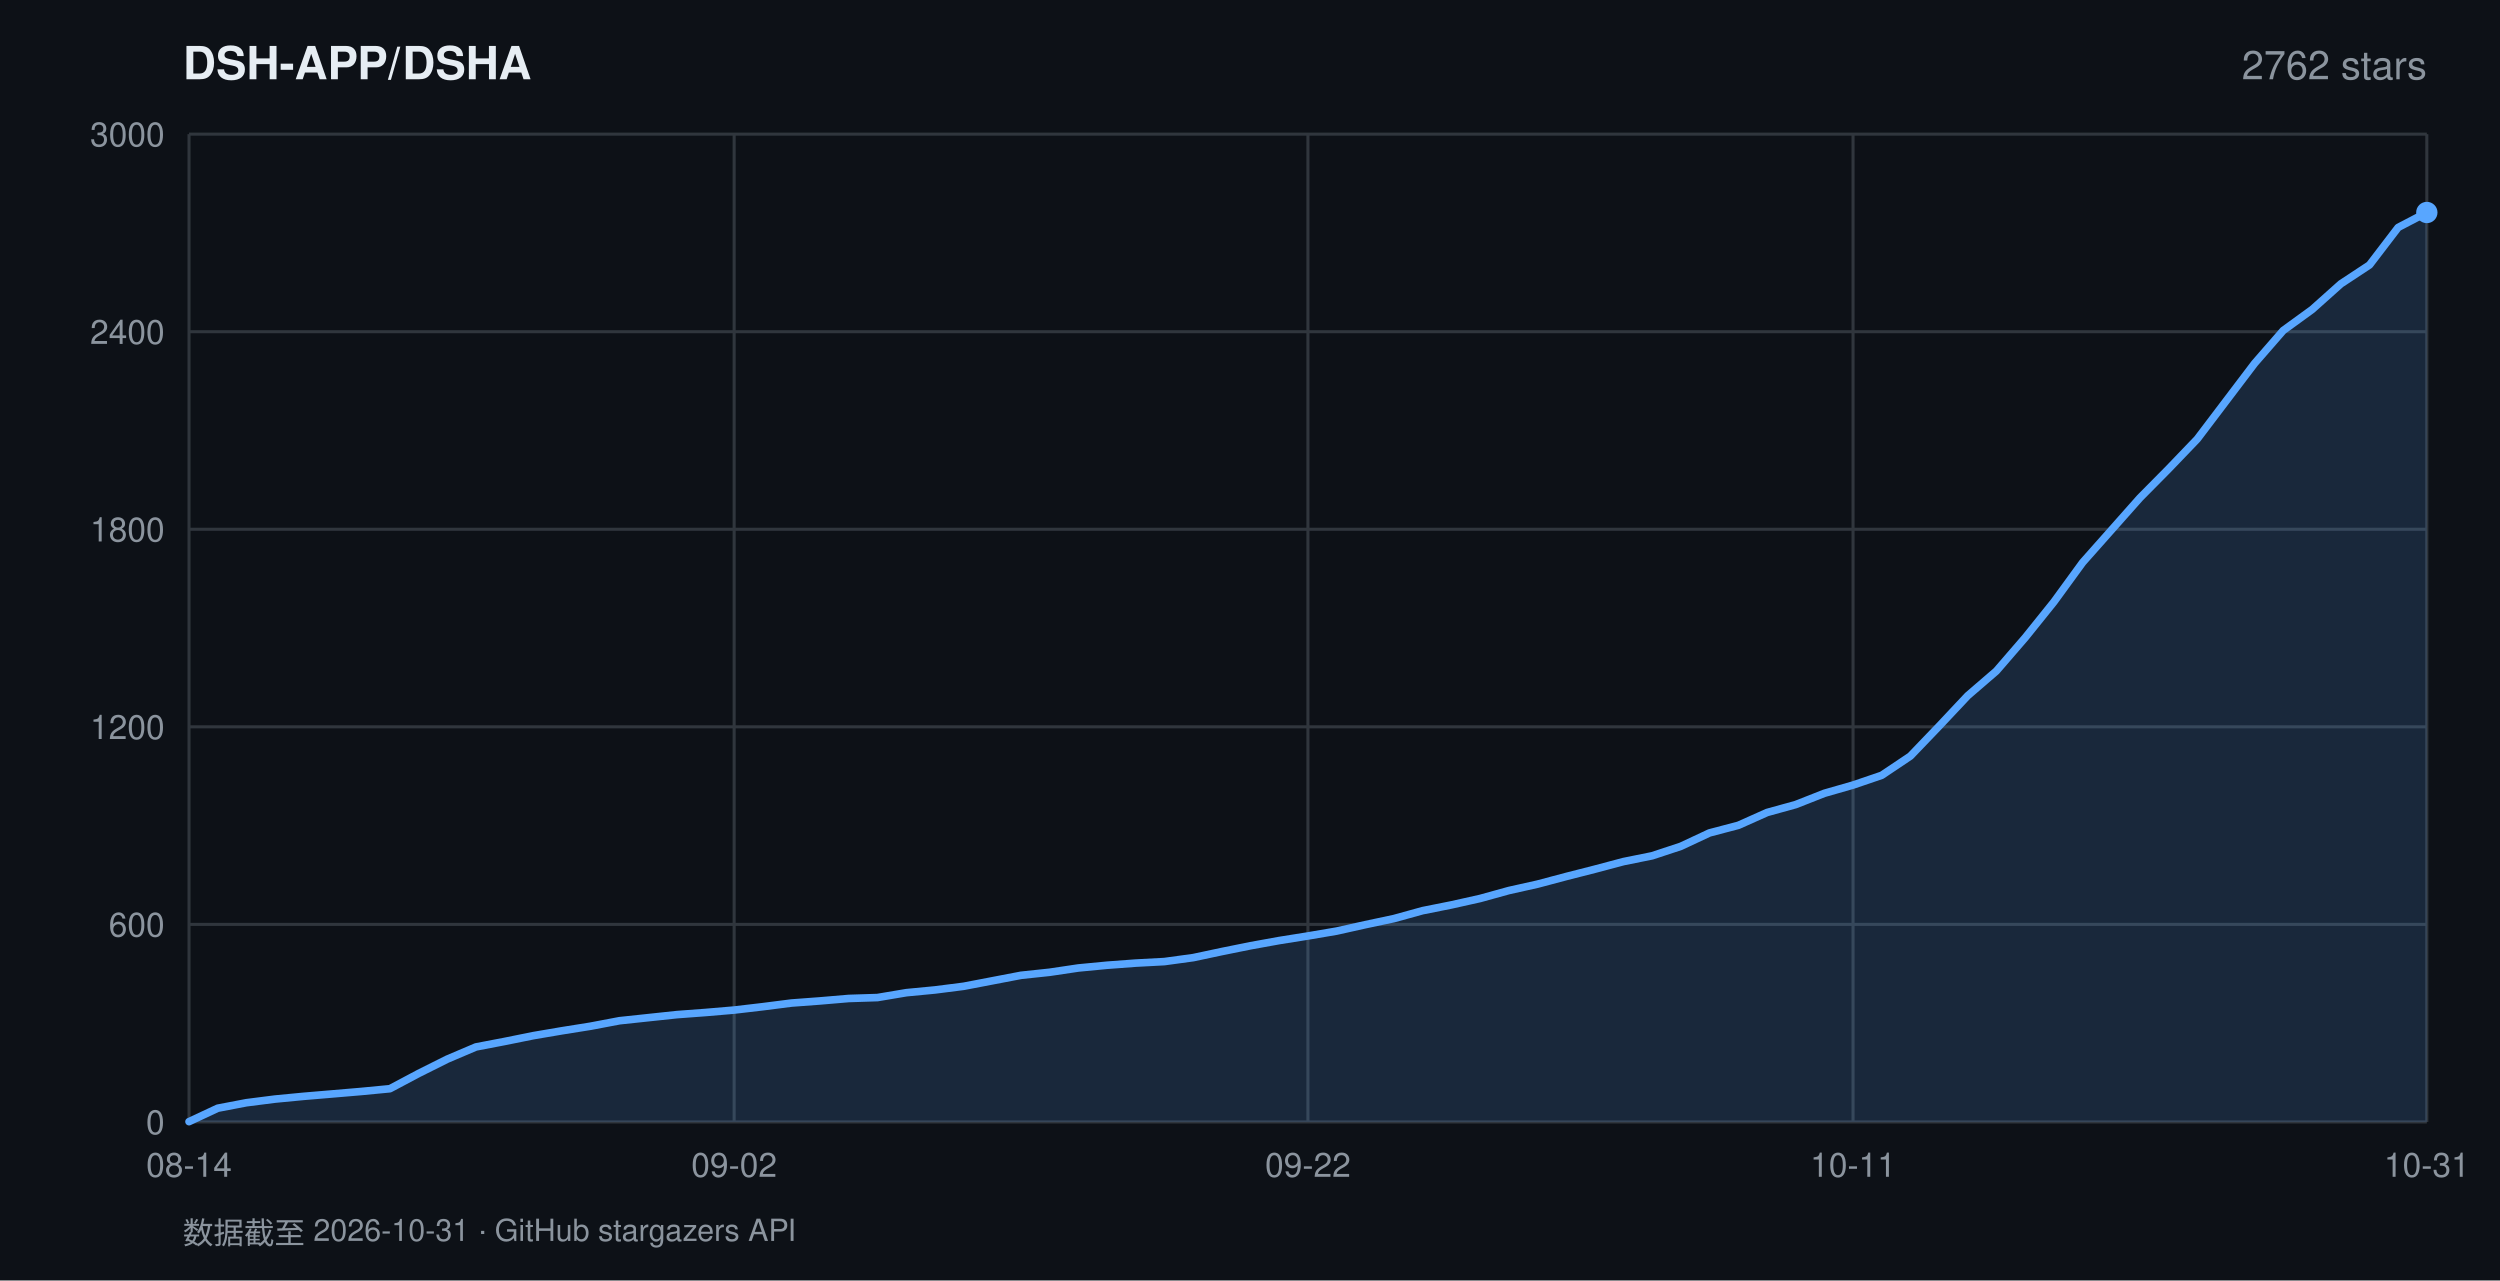
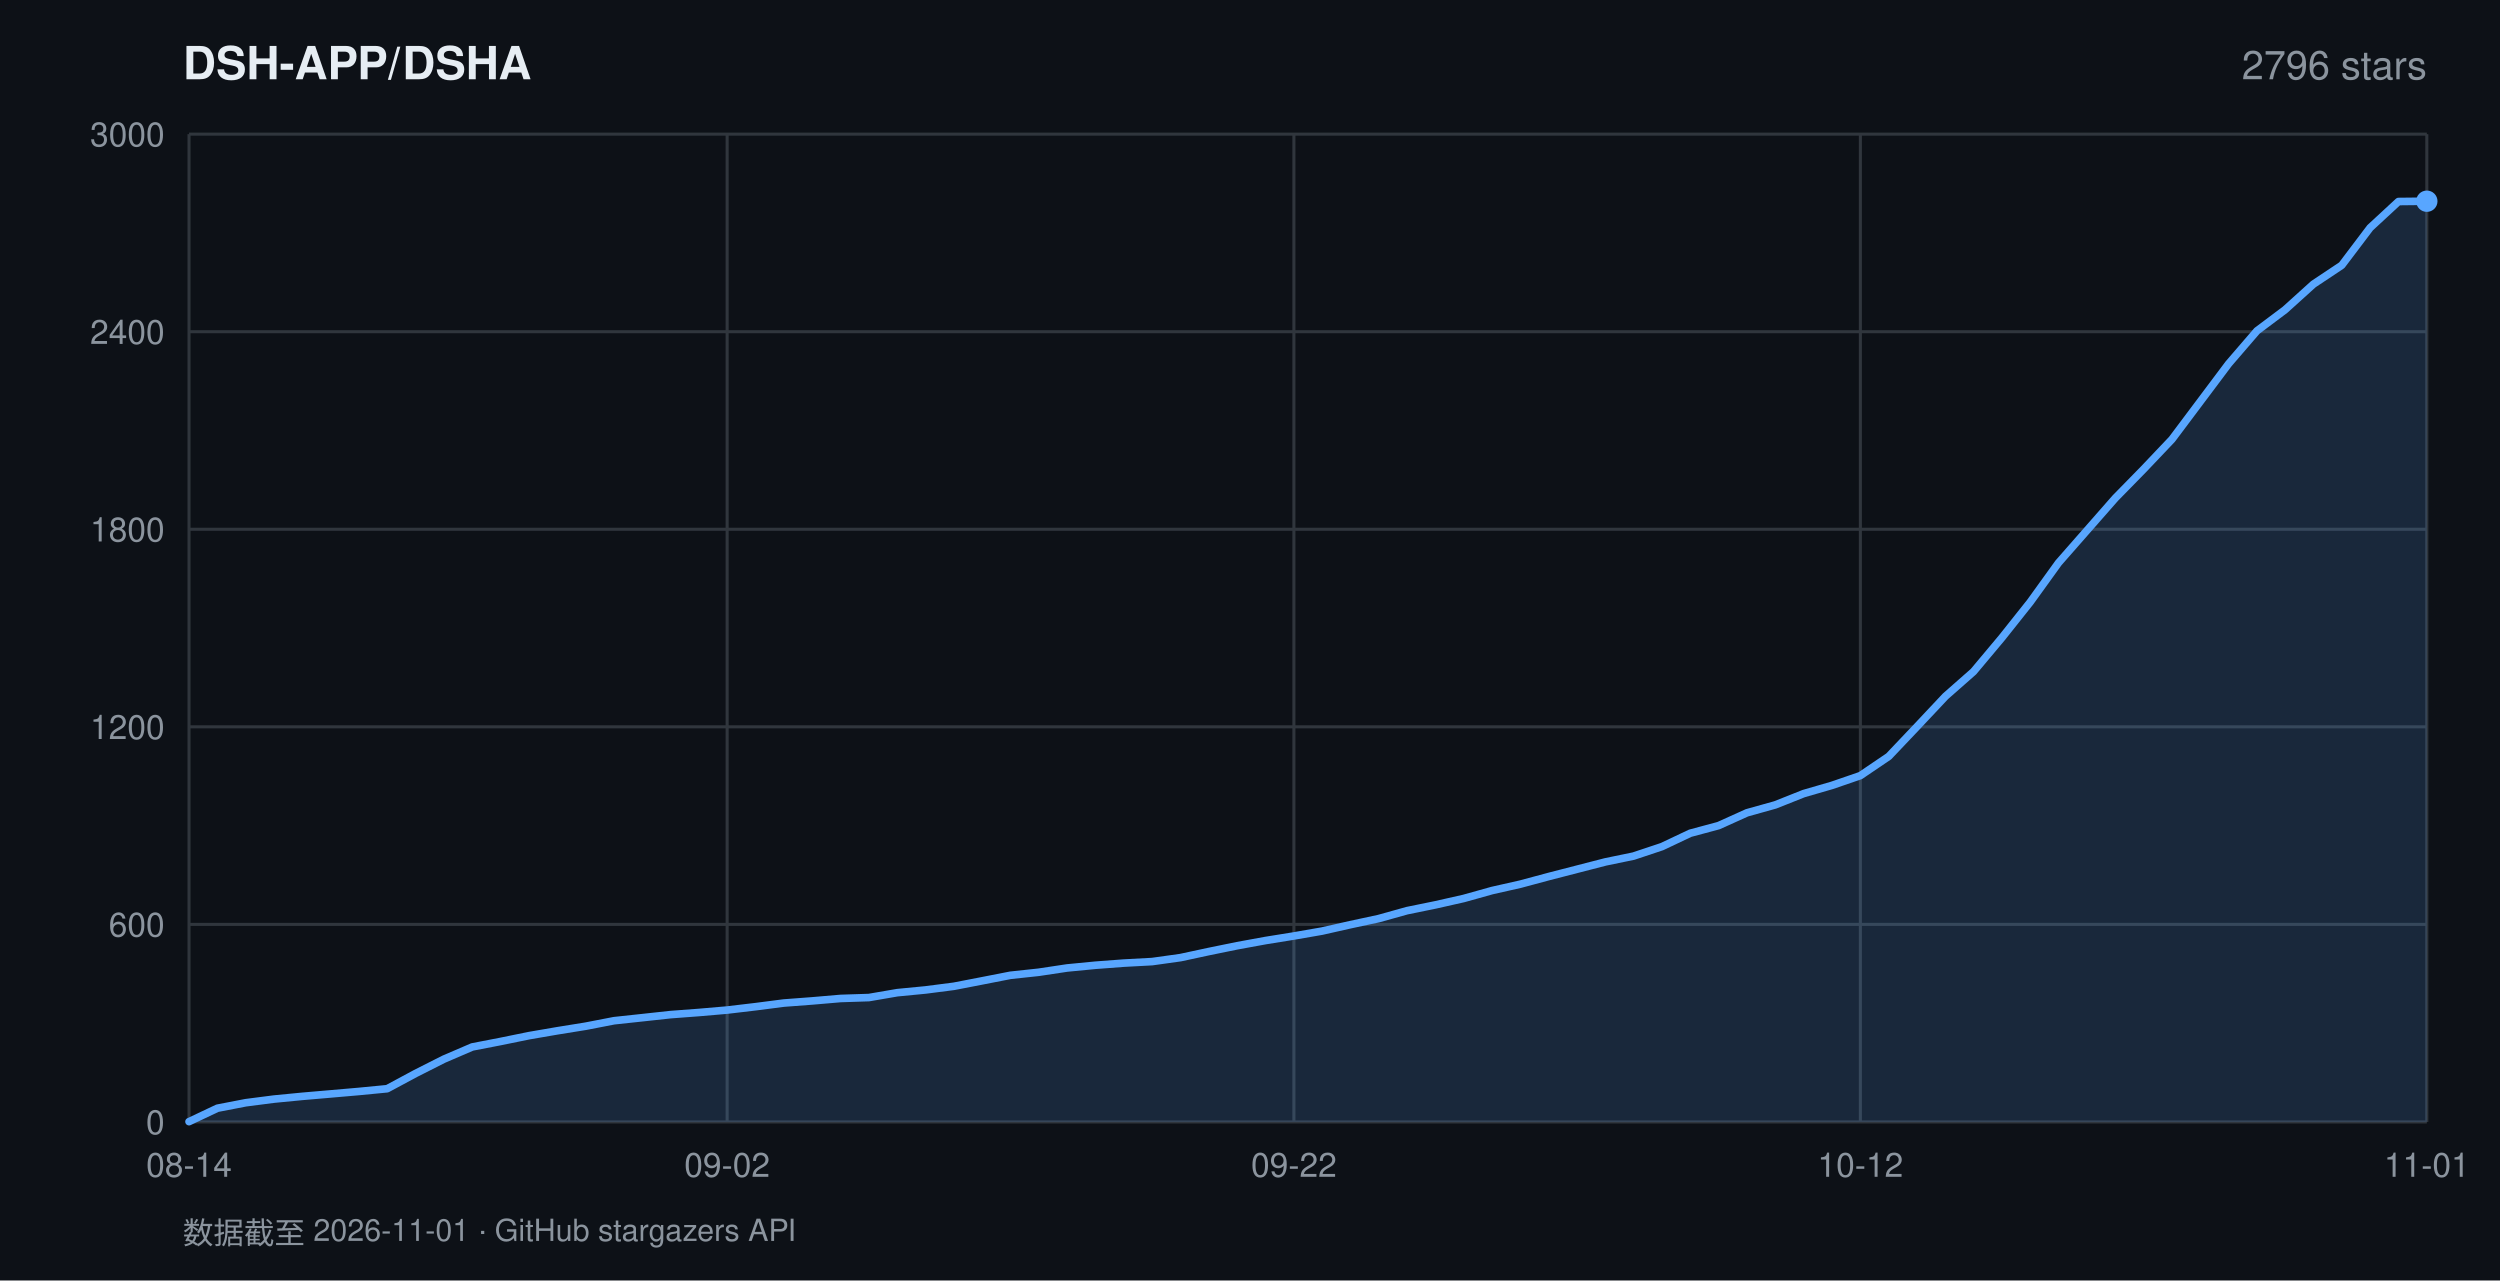
<svg xmlns="http://www.w3.org/2000/svg" width="820" height="420" viewBox="0 0 820 420" font-family="-apple-system,BlinkMacSystemFont,'Segoe UI',Helvetica,Arial,sans-serif">
  <rect width="820" height="420" fill="#0d1117" />
  <text x="60" y="26" fill="#e6edf3" font-size="15" font-weight="600">DSH-APP/DSHA</text>
-   <text x="796" y="26" fill="#8b949e" font-size="13" text-anchor="end">2762 stars</text>
+   <text x="796" y="26" fill="#8b949e" font-size="13" text-anchor="end">2796 stars</text>
  <line x1="62" y1="368.0" x2="796" y2="368.0" stroke="#30363d" stroke-width="1" />
  <text x="54" y="372.0" fill="#8b949e" font-size="11" text-anchor="end">0</text>
  <line x1="62" y1="303.2" x2="796" y2="303.2" stroke="#30363d" stroke-width="1" />
  <text x="54" y="307.2" fill="#8b949e" font-size="11" text-anchor="end">600</text>
  <line x1="62" y1="238.4" x2="796" y2="238.4" stroke="#30363d" stroke-width="1" />
  <text x="54" y="242.4" fill="#8b949e" font-size="11" text-anchor="end">1200</text>
  <line x1="62" y1="173.6" x2="796" y2="173.6" stroke="#30363d" stroke-width="1" />
  <text x="54" y="177.6" fill="#8b949e" font-size="11" text-anchor="end">1800</text>
  <line x1="62" y1="108.8" x2="796" y2="108.8" stroke="#30363d" stroke-width="1" />
  <text x="54" y="112.8" fill="#8b949e" font-size="11" text-anchor="end">2400</text>
  <line x1="62" y1="44.0" x2="796" y2="44.0" stroke="#30363d" stroke-width="1" />
  <text x="54" y="48.0" fill="#8b949e" font-size="11" text-anchor="end">3000</text>
  <line x1="62.0" y1="44" x2="62.0" y2="368" stroke="#30363d" stroke-width="1" />
  <text x="62.0" y="386" fill="#8b949e" font-size="11" text-anchor="middle">08-14</text>
-   <line x1="240.8" y1="44" x2="240.8" y2="368" stroke="#30363d" stroke-width="1" />
-   <text x="240.8" y="386" fill="#8b949e" font-size="11" text-anchor="middle">09-02</text>
-   <line x1="429.0" y1="44" x2="429.0" y2="368" stroke="#30363d" stroke-width="1" />
-   <text x="429.0" y="386" fill="#8b949e" font-size="11" text-anchor="middle">09-22</text>
-   <line x1="607.8" y1="44" x2="607.8" y2="368" stroke="#30363d" stroke-width="1" />
-   <text x="607.8" y="386" fill="#8b949e" font-size="11" text-anchor="middle">10-11</text>
+   <line x1="238.5" y1="44" x2="238.5" y2="368" stroke="#30363d" stroke-width="1" />
+   <text x="238.5" y="386" fill="#8b949e" font-size="11" text-anchor="middle">09-02</text>
+   <line x1="424.4" y1="44" x2="424.4" y2="368" stroke="#30363d" stroke-width="1" />
+   <text x="424.4" y="386" fill="#8b949e" font-size="11" text-anchor="middle">09-22</text>
+   <line x1="610.2" y1="44" x2="610.2" y2="368" stroke="#30363d" stroke-width="1" />
+   <text x="610.2" y="386" fill="#8b949e" font-size="11" text-anchor="middle">10-12</text>
  <line x1="796.0" y1="44" x2="796.0" y2="368" stroke="#30363d" stroke-width="1" />
-   <text x="796.0" y="386" fill="#8b949e" font-size="11" text-anchor="middle">10-31</text>
-   <polygon points="62.0,368.0 62.0,367.9 71.4,363.5 80.8,361.7 90.2,360.5 99.6,359.6 109.1,358.8 118.5,358.0 127.9,357.1 137.3,352.1 146.7,347.4 156.1,343.4 165.5,341.6 174.9,339.7 184.3,338.1 193.7,336.6 203.2,334.8 212.6,333.8 222.0,332.8 231.4,332.1 240.8,331.3 250.2,330.2 259.6,329.0 269.0,328.3 278.4,327.5 287.8,327.2 297.3,325.6 306.7,324.7 316.1,323.5 325.5,321.7 334.9,319.9 344.3,318.9 353.7,317.5 363.1,316.6 372.5,315.9 381.9,315.4 391.4,314.1 400.8,312.1 410.2,310.2 419.6,308.5 429.0,307.0 438.4,305.4 447.8,303.3 457.2,301.3 466.6,298.7 476.1,296.8 485.5,294.7 494.9,292.1 504.3,290.0 513.7,287.5 523.1,285.1 532.5,282.6 541.9,280.7 551.3,277.6 560.7,273.2 570.2,270.7 579.6,266.5 589.0,263.9 598.4,260.2 607.8,257.5 617.2,254.3 626.6,248.0 636.0,238.2 645.4,228.2 654.8,220.1 664.3,209.1 673.7,197.4 683.1,184.5 692.5,173.9 701.9,163.3 711.3,153.8 720.7,144.0 730.1,131.6 739.5,119.2 748.9,108.4 758.4,101.5 767.8,93.1 777.2,86.9 786.6,74.6 796.0,69.7 796.0,368.0" fill="rgba(88,166,255,0.16)" />
-   <polyline points="62.0,367.9 71.4,363.5 80.8,361.7 90.2,360.5 99.6,359.6 109.1,358.8 118.5,358.0 127.9,357.1 137.3,352.1 146.7,347.4 156.1,343.4 165.5,341.6 174.9,339.7 184.3,338.1 193.7,336.6 203.2,334.8 212.6,333.8 222.0,332.8 231.4,332.1 240.8,331.3 250.2,330.2 259.6,329.0 269.0,328.3 278.4,327.5 287.8,327.2 297.3,325.6 306.7,324.7 316.1,323.5 325.5,321.7 334.9,319.9 344.3,318.9 353.7,317.5 363.1,316.6 372.5,315.9 381.9,315.4 391.4,314.1 400.8,312.1 410.2,310.2 419.6,308.5 429.0,307.0 438.4,305.4 447.8,303.3 457.2,301.3 466.6,298.7 476.1,296.8 485.5,294.7 494.9,292.1 504.3,290.0 513.7,287.5 523.1,285.1 532.5,282.6 541.9,280.7 551.3,277.6 560.7,273.2 570.2,270.7 579.6,266.5 589.0,263.9 598.4,260.2 607.8,257.5 617.2,254.3 626.6,248.0 636.0,238.2 645.4,228.2 654.8,220.1 664.3,209.1 673.7,197.4 683.1,184.5 692.5,173.9 701.9,163.3 711.3,153.8 720.7,144.0 730.1,131.6 739.5,119.2 748.9,108.4 758.4,101.5 767.8,93.1 777.2,86.9 786.6,74.6 796.0,69.7" fill="none" stroke="#58a6ff" stroke-width="2.5" stroke-linejoin="round" stroke-linecap="round" />
-   <circle cx="796.0" cy="69.7" r="3.5" fill="#58a6ff" />
-   <text x="60" y="408" fill="#8b949e" font-size="10">数据截至 2026-10-31 · GitHub stargazers API</text>
+   <text x="796.0" y="386" fill="#8b949e" font-size="11" text-anchor="middle">11-01</text>
+   <polygon points="62.0,368.0 62.0,367.9 71.3,363.5 80.6,361.7 89.9,360.5 99.2,359.6 108.5,358.8 117.7,358.0 127.0,357.1 136.3,352.1 145.6,347.4 154.9,343.4 164.2,341.6 173.5,339.7 182.8,338.1 192.1,336.6 201.4,334.8 210.7,333.8 219.9,332.8 229.2,332.1 238.5,331.3 247.8,330.2 257.1,329.0 266.4,328.3 275.7,327.5 285.0,327.2 294.3,325.6 303.6,324.7 312.9,323.5 322.2,321.7 331.4,319.9 340.7,318.9 350.0,317.5 359.3,316.6 368.6,315.9 377.9,315.4 387.2,314.1 396.5,312.1 405.8,310.2 415.1,308.5 424.4,307.0 433.6,305.4 442.9,303.3 452.2,301.3 461.5,298.7 470.8,296.8 480.1,294.7 489.4,292.1 498.7,290.0 508.0,287.5 517.3,285.1 526.6,282.7 535.8,280.8 545.1,277.7 554.4,273.3 563.7,270.8 573.0,266.6 582.3,264.0 591.6,260.3 600.9,257.6 610.2,254.4 619.5,248.1 628.8,238.3 638.1,228.4 647.3,220.3 656.6,209.2 665.9,197.5 675.2,184.6 684.5,174.0 693.8,163.4 703.1,153.9 712.4,144.1 721.7,131.7 731.0,119.3 740.3,108.5 749.5,101.6 758.8,93.2 768.1,87.0 777.4,74.7 786.7,66.1 796.0,66.0 796.0,368.0" fill="rgba(88,166,255,0.16)" />
+   <polyline points="62.0,367.9 71.3,363.5 80.6,361.7 89.9,360.5 99.2,359.6 108.5,358.8 117.7,358.0 127.0,357.1 136.3,352.1 145.6,347.4 154.9,343.4 164.2,341.6 173.5,339.7 182.8,338.1 192.1,336.6 201.4,334.8 210.7,333.8 219.9,332.8 229.2,332.1 238.5,331.3 247.8,330.2 257.1,329.0 266.4,328.3 275.7,327.5 285.0,327.2 294.3,325.6 303.6,324.7 312.9,323.5 322.2,321.7 331.4,319.9 340.7,318.9 350.0,317.5 359.3,316.6 368.6,315.9 377.9,315.4 387.2,314.1 396.5,312.1 405.8,310.2 415.1,308.5 424.4,307.0 433.6,305.4 442.9,303.3 452.2,301.3 461.5,298.7 470.8,296.8 480.1,294.7 489.4,292.1 498.7,290.0 508.0,287.5 517.3,285.1 526.6,282.7 535.8,280.8 545.1,277.7 554.4,273.3 563.7,270.8 573.0,266.6 582.3,264.0 591.6,260.3 600.9,257.6 610.2,254.4 619.5,248.1 628.8,238.3 638.1,228.4 647.3,220.3 656.6,209.2 665.9,197.5 675.2,184.6 684.5,174.0 693.8,163.4 703.1,153.9 712.4,144.1 721.7,131.7 731.0,119.3 740.3,108.5 749.5,101.6 758.8,93.2 768.1,87.0 777.4,74.7 786.7,66.1 796.0,66.0" fill="none" stroke="#58a6ff" stroke-width="2.5" stroke-linejoin="round" stroke-linecap="round" />
+   <circle cx="796.0" cy="66.0" r="3.5" fill="#58a6ff" />
+   <text x="60" y="408" fill="#8b949e" font-size="10">数据截至 2026-11-01 · GitHub stargazers API</text>
</svg>
